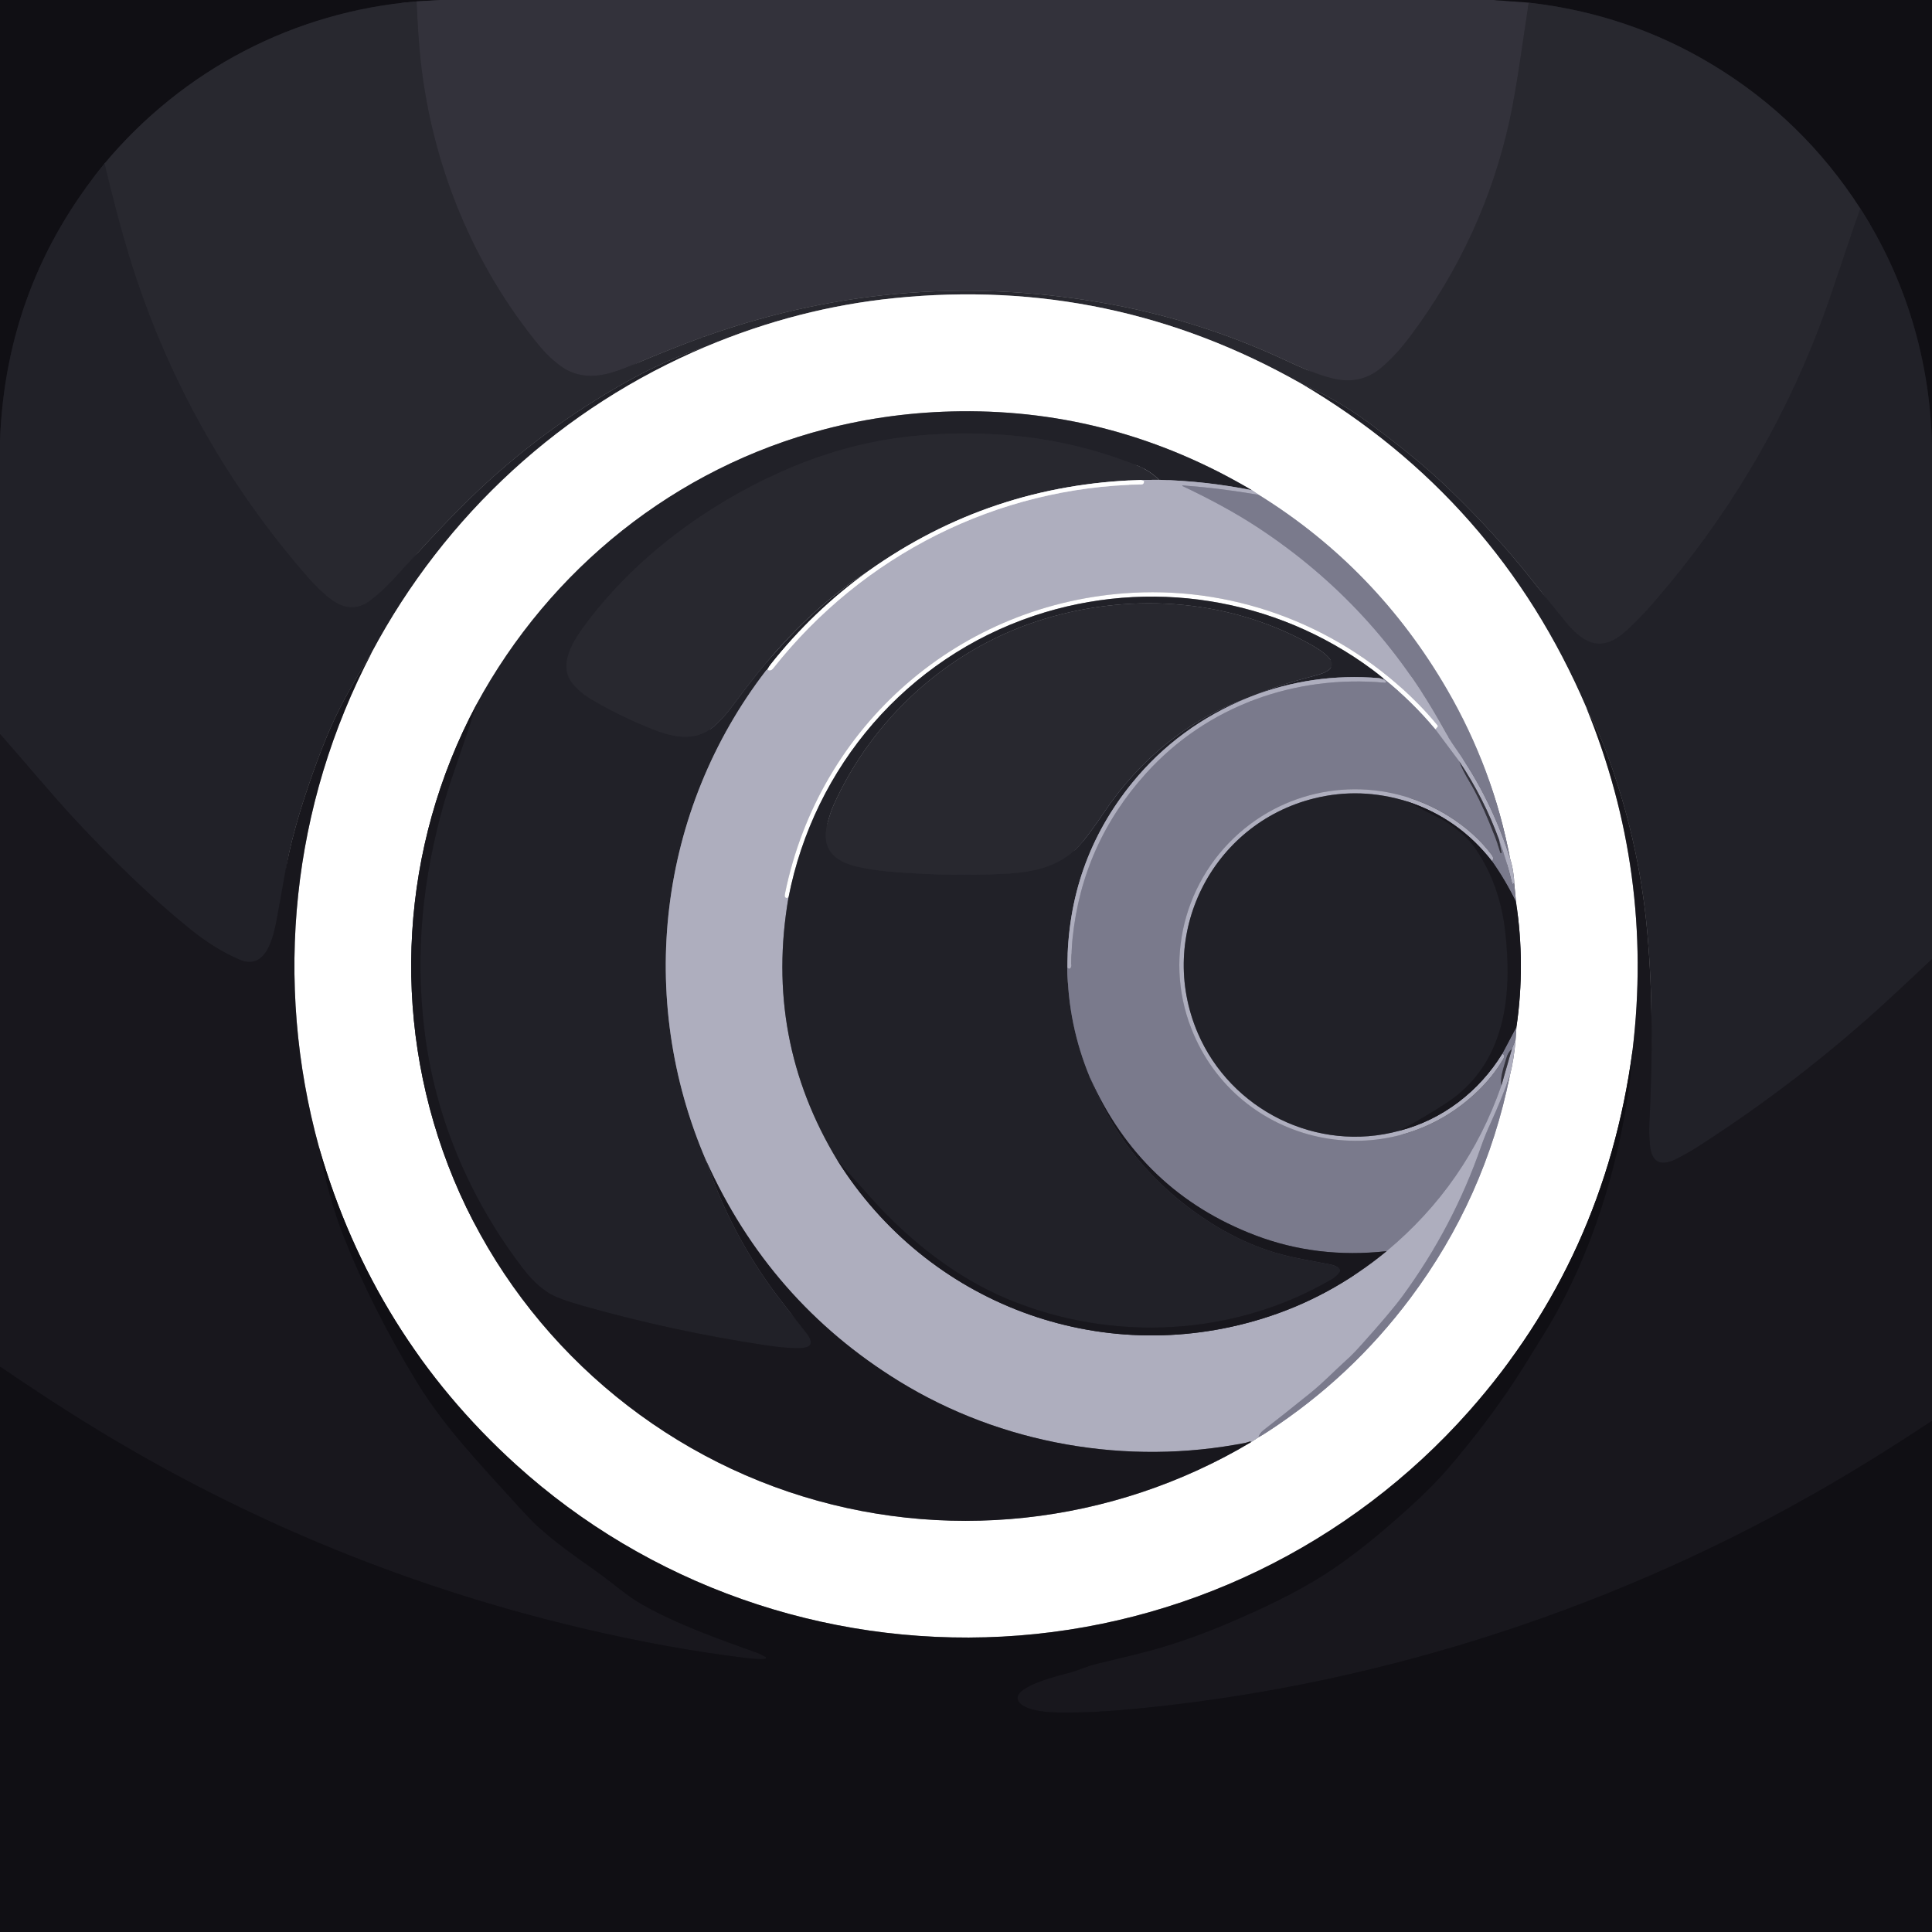
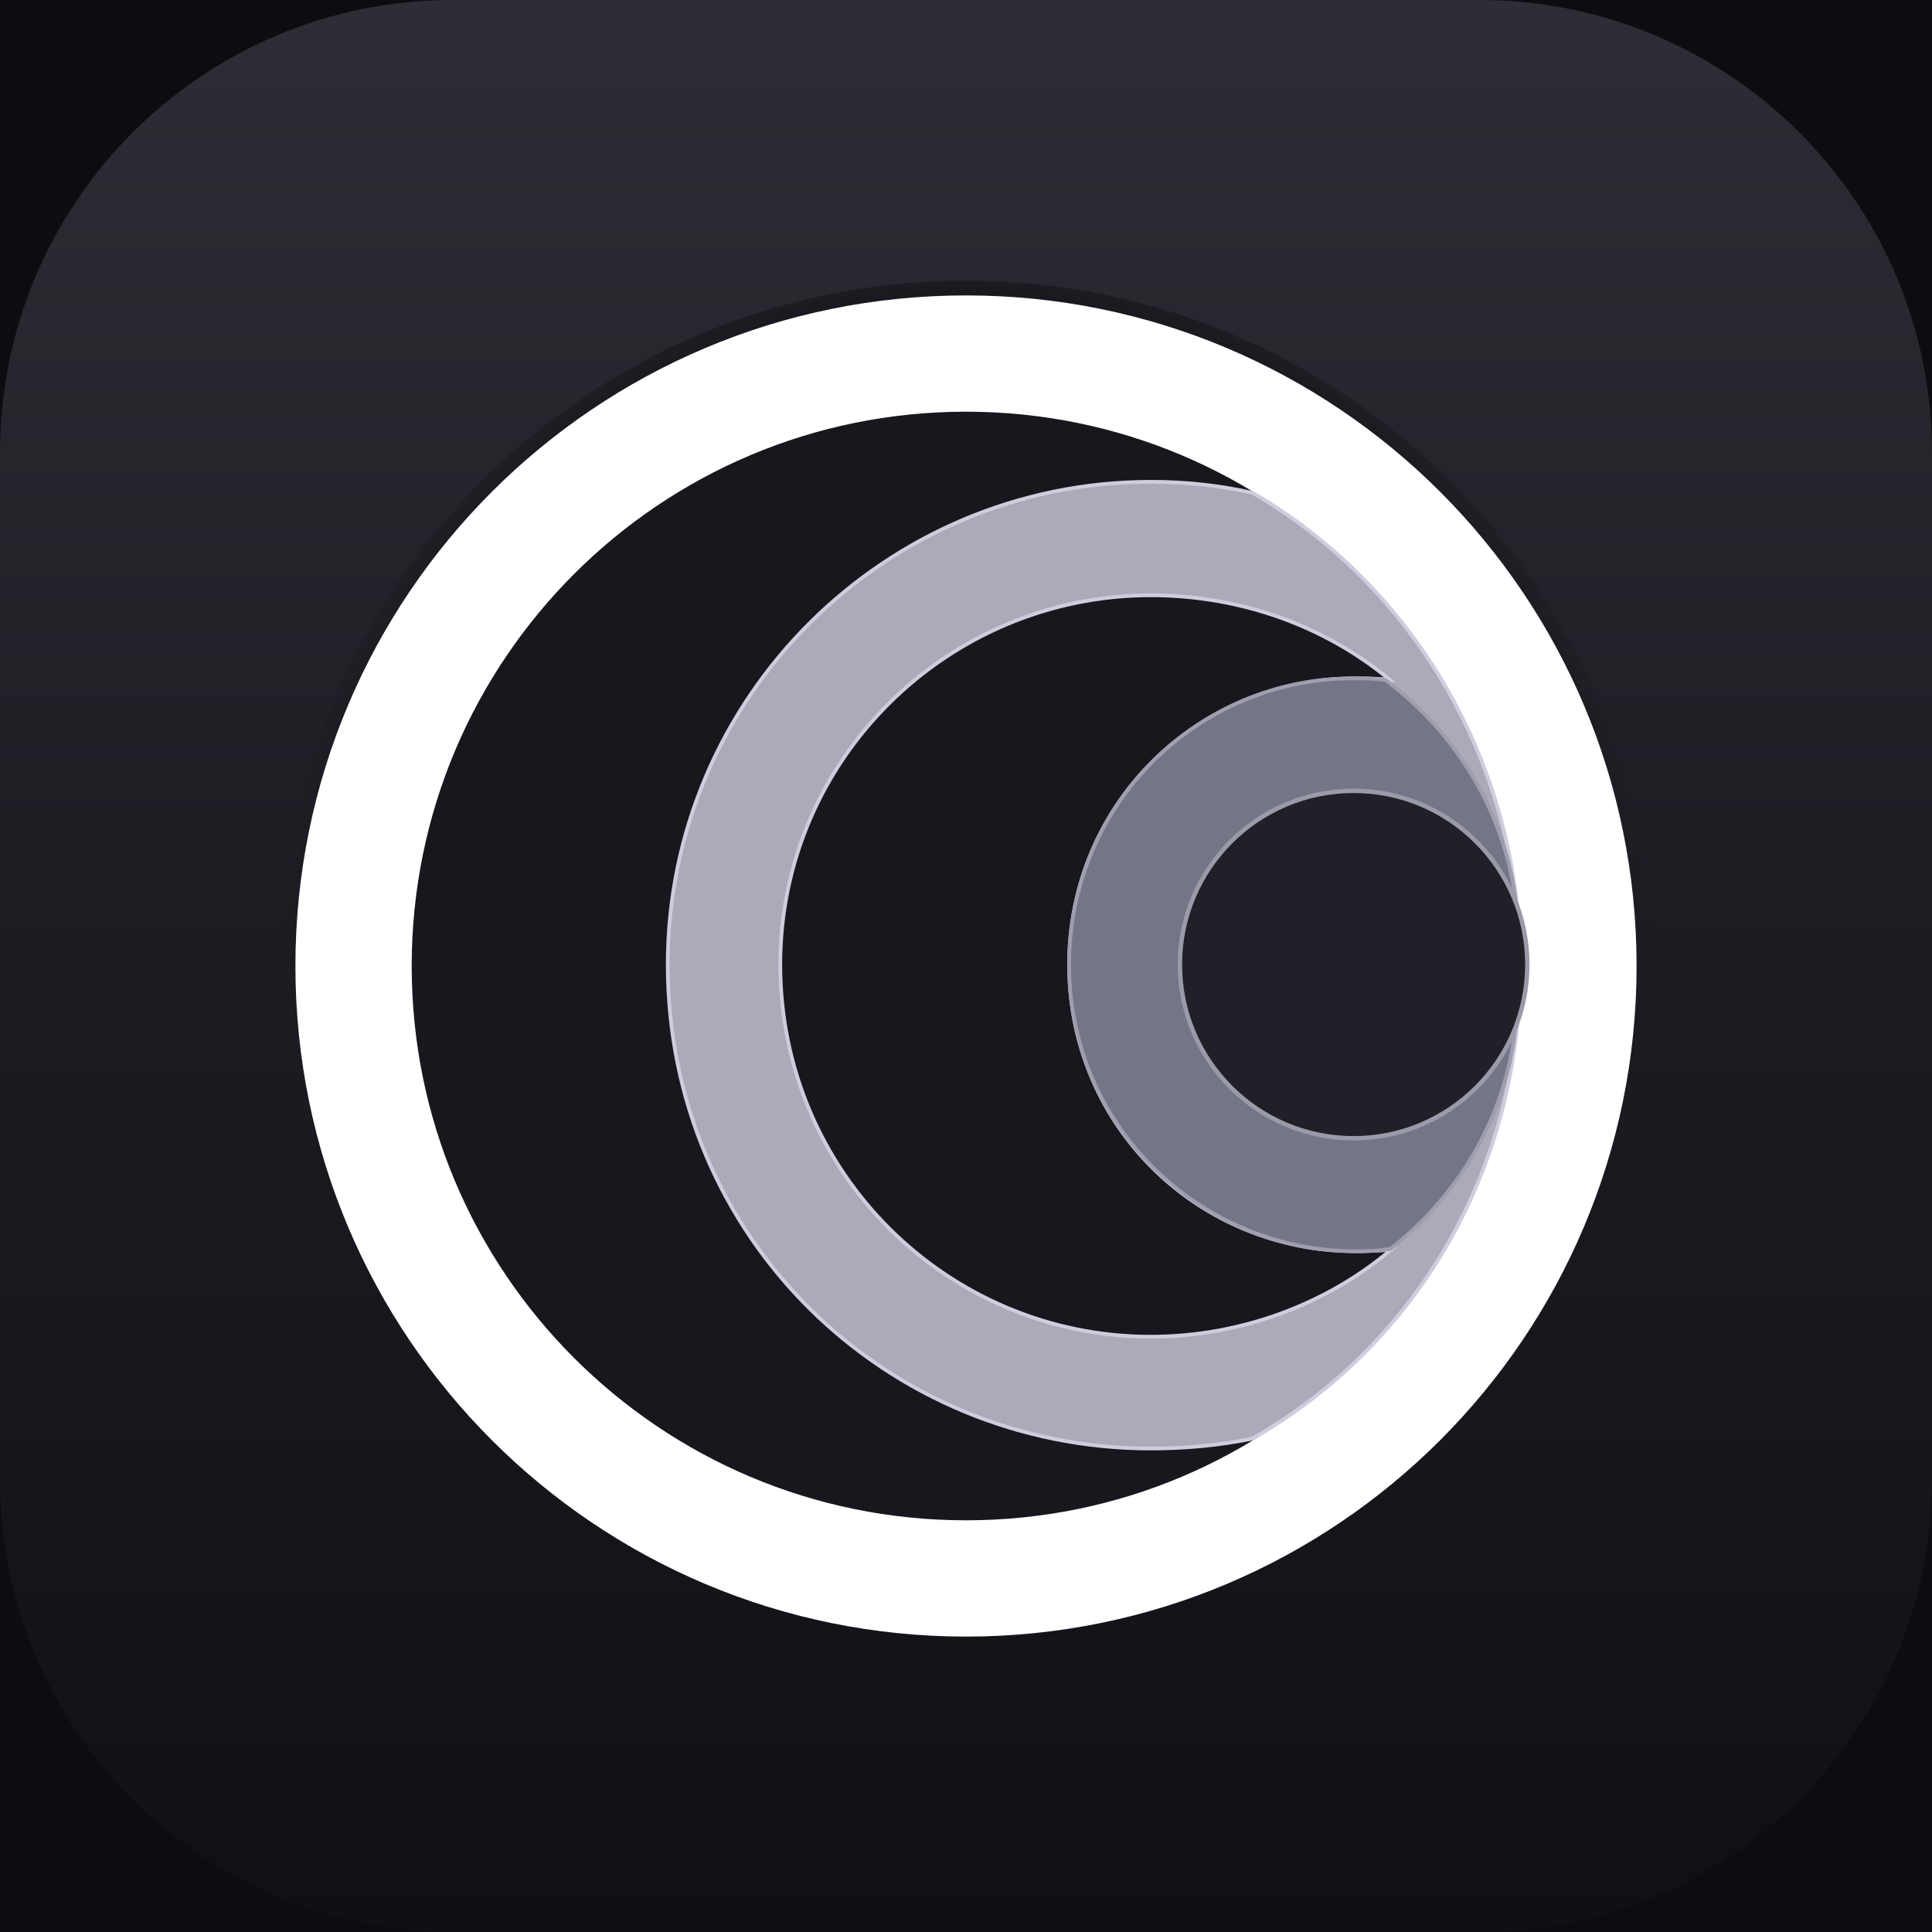
- <svg xmlns="http://www.w3.org/2000/svg" version="1.1" viewBox="0.00 0.00 1024.00 1024.00" width="128" height="128">
-   <g stroke-width="2.00" fill="none" stroke-linecap="butt">
-     <path stroke="#222128" vector-effect="non-scaling-stroke" d="   M 233.21 0.00   L 220.80 0.75" />
-     <path stroke="#1c1c22" vector-effect="non-scaling-stroke" d="   M 220.80 0.75   C 156.02 6.10 97.04 36.92 55.40 86.69" />
-     <path stroke="#19181e" vector-effect="non-scaling-stroke" d="   M 55.40 86.69   Q 3.16 150.45 0.00 233.33" />
-     <path stroke="#222128" vector-effect="non-scaling-stroke" d="   M 791.49 0.00   L 810.26 1.39" />
-     <path stroke="#2e2d35" vector-effect="non-scaling-stroke" d="   M 810.26 1.39   C 807.02 22.18 803.99 46.09 800.12 63.75   Q 786.53 125.73 747.92 177.63   Q 739.79 188.57 731.73 195.21   Q 720.84 204.20 706.08 200.54   C 696.75 198.23 688.07 194.05 679.10 189.93   C 648.71 175.95 616.88 166.09 583.69 160.37   Q 473.56 141.40 368.88 180.00   Q 354.13 185.44 335.42 193.40   C 322.27 198.99 308.99 202.99 296.46 193.51   Q 290.67 189.13 286.05 183.52   C 250.78 140.67 229.20 87.91 223.04 32.93   Q 221.60 20.01 220.80 0.75" />
-     <path stroke="#19181e" vector-effect="non-scaling-stroke" d="   M 1024.00 235.89   C 1022.98 191.33 1010.20 148.01 986.00 110.54" />
-     <path stroke="#1c1c22" vector-effect="non-scaling-stroke" d="   M 986.00 110.54   Q 955.54 63.33 907.99 34.51   Q 863.30 7.41 810.26 1.39" />
-     <path stroke="#25252c" vector-effect="non-scaling-stroke" d="   M 986.00 110.54   C 978.42 131.77 970.60 156.94 963.92 174.34   Q 933.56 253.33 877.15 318.59   Q 869.64 327.28 862.21 334.11   C 849.63 345.68 840.17 342.11 830.11 329.99   Q 824.74 323.51 811.47 306.78   Q 792.10 282.37 767.90 259.10   Q 750.92 242.77 725.73 224.27   Q 708.20 211.39 689.50 203.24" />
-     <path stroke="#949497" vector-effect="non-scaling-stroke" d="   M 689.50 203.24   Q 588.97 146.30 474.00 158.02   Q 423.03 163.21 374.29 183.66" />
-     <path stroke="#25252c" vector-effect="non-scaling-stroke" d="   M 374.29 183.66   Q 353.31 190.56 333.18 201.75   Q 286.60 227.65 248.89 264.38   C 234.66 278.24 220.48 293.98 208.36 307.22   Q 203.03 313.04 196.62 318.01   C 188.80 324.09 181.38 322.66 173.73 316.35   Q 168.33 311.89 163.08 305.87   Q 97.70 230.92 68.46 135.76   Q 62.45 116.19 55.40 86.69" />
-     <path stroke="#909094" vector-effect="non-scaling-stroke" d="   M 374.29 183.66   C 298.14 215.66 235.88 272.95 197.06 345.81" />
-     <path stroke="#1d1c23" vector-effect="non-scaling-stroke" d="   M 197.06 345.81   Q 188.89 359.08 183.29 369.30   C 175.17 384.13 169.32 399.37 163.48 416.45   C 158.20 431.87 153.65 447.80 150.92 463.63   Q 149.01 474.68 146.95 485.80   C 145.22 495.09 141.68 514.95 126.92 508.62   Q 114.00 503.09 101.03 492.63   C 79.37 475.15 59.35 455.35 40.03 434.67   C 28.30 422.11 13.41 404.18 0.00 389.00" />
-     <path stroke="#1d1c23" vector-effect="non-scaling-stroke" d="   M 1024.00 508.33   Q 1002.82 528.25 994.22 535.97   Q 950.18 575.51 900.03 607.70   Q 895.40 610.67 889.15 613.94   C 881.03 618.19 875.43 617.02 874.51 606.90   Q 873.95 600.76 874.22 594.97   C 875.86 560.78 876.10 527.94 873.08 493.96   Q 868.64 444.06 850.74 396.86   Q 847.53 388.37 840.76 375.01" />
-     <path stroke="#909094" vector-effect="non-scaling-stroke" d="   M 840.76 375.01   Q 793.30 264.31 689.50 203.24" />
-     <path stroke="#8c8b8e" vector-effect="non-scaling-stroke" d="   M 840.76 375.01   Q 876.63 462.57 865.27 556.80" />
-     <path stroke="#88878a" vector-effect="non-scaling-stroke" d="   M 865.27 556.80   Q 850.55 666.76 778.65 747.90   C 715.54 819.12 626.51 862.41 531.16 867.44   C 436.64 872.43 343.58 839.83 273.49 776.28   Q 197.67 707.54 169.13 608.24" />
-     <path stroke="#8c8b8e" vector-effect="non-scaling-stroke" d="   M 169.13 608.24   C 144.79 520.00 154.58 426.82 197.06 345.81" />
-     <path stroke="#8c8b8e" vector-effect="non-scaling-stroke" d="   M 252.50 373.46   C 212.24 449.10 207.05 538.02 237.48 617.52   C 268.67 699.01 335.42 762.80 417.82 790.65   C 499.42 818.23 589.14 808.47 663.09 764.37" />
-     <path stroke="#d7d7df" vector-effect="non-scaling-stroke" d="   M 663.09 764.37   L 666.98 761.79" />
-     <path stroke="#bdbdc6" vector-effect="non-scaling-stroke" d="   M 666.98 761.79   Q 669.57 760.36 672.01 758.76   Q 716.11 730.04 747.62 687.89   Q 787.14 635.03 800.25 570.10" />
-     <path stroke="#d7d7df" vector-effect="non-scaling-stroke" d="   M 800.25 570.10   Q 802.57 560.95 803.29 550.88" />
-     <path stroke="#bdbdc6" vector-effect="non-scaling-stroke" d="   M 803.29 550.88   L 803.76 544.25" />
-     <path stroke="#8c8b8e" vector-effect="non-scaling-stroke" d="   M 803.76 544.25   Q 808.54 511.25 803.53 478.09" />
-     <path stroke="#bdbdc6" vector-effect="non-scaling-stroke" d="   M 803.53 478.09   L 802.68 469.24" />
-     <path stroke="#d7d7df" vector-effect="non-scaling-stroke" d="   M 802.68 469.24   Q 802.43 461.65 800.34 454.88" />
-     <path stroke="#bdbdc6" vector-effect="non-scaling-stroke" d="   M 800.34 454.88   Q 791.25 407.26 766.99 365.48   Q 729.53 300.96 667.19 262.28" />
-     <path stroke="#d7d7df" vector-effect="non-scaling-stroke" d="   M 667.19 262.28   L 663.54 259.82" />
-     <path stroke="#909094" vector-effect="non-scaling-stroke" d="   M 663.54 259.82   Q 591.16 217.09 509.13 217.99   Q 472.19 218.39 437.43 227.43   C 357.96 248.10 291.60 301.40 252.50 373.46" />
-     <path stroke="#686873" vector-effect="non-scaling-stroke" d="   M 663.54 259.82   Q 639.01 254.94 614.36 254.32" />
-     <path stroke="#25252c" vector-effect="non-scaling-stroke" d="   M 614.36 254.32   Q 609.34 249.38 602.78 246.76   Q 568.60 233.11 531.96 230.47   C 508.79 228.80 483.68 229.90 461.18 234.63   Q 437.21 239.66 413.65 250.21   C 374.03 267.97 337.20 295.30 311.01 330.00   C 304.30 338.89 294.70 352.77 304.27 363.23   Q 308.06 367.38 312.16 369.87   Q 327.72 379.33 346.11 386.58   C 358.27 391.38 370.11 393.40 380.23 383.35   Q 384.39 379.22 386.76 376.06   Q 397.38 361.93 401.72 356.60   C 418.45 336.02 437.71 316.91 460.26 302.67" />
-     <path stroke="#909094" vector-effect="non-scaling-stroke" d="   M 460.26 302.67   Q 430.89 323.83 408.45 352.21   Q 407.74 353.12 406.66 354.94" />
-     <path stroke="#686873" vector-effect="non-scaling-stroke" d="   M 406.66 354.94   Q 406.32 354.98 406.07 355.31   C 348.88 429.61 337.03 528.84 374.26 615.13" />
-     <path stroke="#1d1c23" vector-effect="non-scaling-stroke" d="   M 374.26 615.13   Q 387.25 654.00 412.01 686.84   Q 419.11 696.25 426.60 705.46   C 432.87 713.18 429.13 714.82 420.91 714.52   Q 414.18 714.28 406.27 713.09   Q 356.63 705.67 308.09 691.88   Q 295.84 688.40 291.01 685.43   Q 283.97 681.10 277.60 672.85   C 249.16 635.97 230.45 592.22 224.91 545.74   C 219.98 504.43 224.00 465.17 235.49 425.03   C 239.39 411.44 247.19 390.78 252.50 373.46" />
-     <path stroke="#6b6b77" vector-effect="non-scaling-stroke" d="   M 614.36 254.32   L 604.55 254.39" />
-     <path stroke="#949497" vector-effect="non-scaling-stroke" d="   M 604.55 254.39   Q 524.80 256.78 460.26 302.67" />
-     <path stroke="#9494a5" vector-effect="non-scaling-stroke" d="   M 667.19 262.28   Q 646.74 258.77 626.86 257.27   A 0.18 0.18 0.0 0 0 626.77 257.62   C 640.57 264.18 654.25 271.39 667.02 279.81   Q 729.22 320.80 765.06 386.26   Q 767.95 391.55 771.65 396.80   Q 790.36 423.36 800.34 454.88" />
-     <path stroke="#9494a5" vector-effect="non-scaling-stroke" d="   M 802.68 469.24   Q 802.66 468.56 802.40 468.26   A 0.29 0.29 0.0 0 0 802.04 468.19   Q 802.02 468.20 802.00 468.38   A 0.25 0.25 0.0 0 1 801.51 468.40   Q 798.71 456.56 794.59 445.26" />
-     <path stroke="#71707d" vector-effect="non-scaling-stroke" d="   M 794.59 445.26   Q 786.55 423.20 773.50 403.66" />
-     <path stroke="#9494a5" vector-effect="non-scaling-stroke" d="   M 773.50 403.66   L 760.75 386.54" />
-     <path stroke="#d7d7df" vector-effect="non-scaling-stroke" d="   M 760.75 386.54   L 761.86 385.28   A 0.63 0.62 45.8 0 0 761.87 384.47   Q 757.06 378.58 751.55 372.99   C 711.81 332.71 656.84 311.15 600.36 314.18   C 508.96 319.09 434.19 384.43 416.08 473.56   Q 415.44 476.74 417.92 475.69" />
-     <path stroke="#686873" vector-effect="non-scaling-stroke" d="   M 417.92 475.69   Q 404.93 550.79 443.85 615.02" />
-     <path stroke="#63636e" vector-effect="non-scaling-stroke" d="   M 443.85 615.02   C 491.55 691.03 582.84 725.48 668.94 698.93   Q 704.94 687.83 734.92 663.15" />
-     <path stroke="#9494a5" vector-effect="non-scaling-stroke" d="   M 734.92 663.15   Q 777.64 627.51 795.79 575.27" />
-     <path stroke="#71707d" vector-effect="non-scaling-stroke" d="   M 795.79 575.27   L 801.32 556.02" />
-     <path stroke="#9494a5" vector-effect="non-scaling-stroke" d="   M 801.32 556.02   L 803.29 550.88" />
-     <path stroke="#9494a5" vector-effect="non-scaling-stroke" d="   M 800.25 570.10   Q 795.81 582.71 790.38 594.53   Q 787.13 601.60 785.08 607.50   Q 770.27 650.21 743.40 686.91   Q 737.25 695.31 721.57 712.76   Q 716.99 717.86 714.10 720.43   C 707.21 726.59 701.84 732.42 694.40 738.43   Q 679.76 750.24 669.84 757.89   Q 667.88 759.40 666.98 761.79" />
-     <path stroke="#63636e" vector-effect="non-scaling-stroke" d="   M 663.09 764.37   Q 663.04 763.77 661.76 764.25   Q 660.88 764.58 660.29 764.70   C 597.42 777.11 530.74 765.47 476.47 732.05   Q 407.74 689.72 374.26 615.13" />
-     <path stroke="#d7d7df" vector-effect="non-scaling-stroke" d="   M 406.66 354.94   Q 408.50 355.88 409.78 354.25   C 457.26 294.09 528.59 258.18 604.99 256.76   Q 606.15 256.74 606.34 255.42   A 0.59 0.58 12.0 0 0 605.92 254.78   L 604.55 254.39" />
-     <path stroke="#4e4e5a" vector-effect="non-scaling-stroke" d="   M 733.33 359.66   L 732.94 360.13" />
-     <path stroke="#686873" vector-effect="non-scaling-stroke" d="   M 732.94 360.13   Q 731.70 359.49 731.02 359.43   Q 695.55 356.47 662.54 369.38" />
-     <path stroke="#25252c" vector-effect="non-scaling-stroke" d="   M 662.54 369.38   C 674.98 364.17 684.15 361.49 698.22 357.74   C 715.11 353.24 699.81 344.44 693.72 341.06   C 649.49 316.57 596.18 313.90 549.16 329.43   C 501.70 345.12 462.26 381.19 441.81 426.74   Q 440.01 430.74 438.42 437.08   C 435.13 450.25 442.54 456.71 454.52 459.40   Q 463.58 461.44 474.88 462.28   Q 504.51 464.50 532.48 463.14   C 548.79 462.34 563.65 458.95 574.20 445.71   Q 579.21 439.44 585.22 430.50   C 603.92 402.71 629.85 381.15 661.54 369.78" />
-     <path stroke="#686873" vector-effect="non-scaling-stroke" d="   M 661.54 369.78   Q 624.65 384.78 600.13 414.88   Q 565.77 457.07 565.73 512.70" />
-     <path stroke="#4e4e5a" vector-effect="non-scaling-stroke" d="   M 565.73 512.70   Q 566.01 543.08 577.74 571.22" />
-     <path stroke="#1d1c23" vector-effect="non-scaling-stroke" d="   M 577.74 571.22   Q 596.53 618.55 639.72 646.86   Q 657.16 658.29 675.56 663.86   C 684.70 666.62 693.77 667.99 704.83 670.16   Q 707.72 670.72 709.57 672.07   A 1.69 1.68 -54.3 0 1 709.95 674.42   Q 708.44 676.55 705.42 678.30   C 653.71 708.38 589.58 711.49 534.60 688.77   C 506.80 677.28 481.65 657.40 461.76 635.04   Q 452.92 625.10 443.85 615.02" />
-     <path stroke="#575664" vector-effect="non-scaling-stroke" d="   M 773.50 403.66   Q 775.22 408.32 778.89 414.38   Q 783.96 422.76 789.50 436.26   Q 793.29 445.51 795.21 451.95   A 0.36 0.36 0.0 0 0 795.67 452.18   L 795.68 452.18   A 0.29 0.25 76.3 0 0 795.84 451.87   L 794.59 445.26" />
-     <path stroke="#494955" vector-effect="non-scaling-stroke" d="   M 803.53 478.09   Q 797.89 466.49 790.82 456.51" />
-     <path stroke="#9494a5" vector-effect="non-scaling-stroke" d="   M 790.82 456.51   Q 792.02 454.93 790.71 453.19   Q 781.69 441.17 767.73 432.50   C 735.02 412.18 693.44 413.82 662.72 436.75   C 629.27 461.72 616.06 506.13 631.46 545.26   C 655.99 607.58 735.65 624.80 783.66 577.92   Q 791.54 570.23 796.75 561.33   Q 798.02 559.14 796.23 558.48" />
-     <path stroke="#494955" vector-effect="non-scaling-stroke" d="   M 796.23 558.48   L 803.76 544.25" />
-     <path stroke="#575664" vector-effect="non-scaling-stroke" d="   M 801.32 556.02   Q 799.26 557.69 798.29 561.13   C 796.90 566.04 795.04 570.87 795.79 575.27" />
-     <path stroke="#494955" vector-effect="non-scaling-stroke" d="   M 734.92 663.15   Q 698.04 667.21 665.30 654.73   Q 604.67 631.64 577.74 571.22" />
-     <path stroke="#bdbdc6" vector-effect="non-scaling-stroke" d="   M 760.75 386.54   Q 748.39 371.73 733.33 359.66" />
-     <path stroke="#909094" vector-effect="non-scaling-stroke" d="   M 733.33 359.66   Q 730.41 357.19 727.35 354.91   C 675.74 316.62 608.99 306.03 548.12 326.36   C 480.57 348.93 431.48 406.29 417.92 475.69" />
-     <path stroke="#9494a5" vector-effect="non-scaling-stroke" d="   M 732.94 360.13   Q 734.02 360.47 734.52 361.10   A 0.47 0.47 0.0 0 1 734.11 361.87   C 686.46 357.51 639.79 374.14 607.54 409.77   Q 573.58 447.28 568.46 497.54   Q 567.88 503.26 567.85 511.51   Q 567.85 513.18 566.77 513.42   Q 566.28 513.54 565.73 512.70" />
-     <path stroke="#6b6b77" vector-effect="non-scaling-stroke" d="   M 662.54 369.38   L 661.54 369.78" />
-     <path stroke="#63636e" vector-effect="non-scaling-stroke" d="   M 790.82 456.51   Q 773.18 433.83 746.04 424.85" />
-     <path stroke="#686873" vector-effect="non-scaling-stroke" d="   M 746.04 424.85   Q 721.08 417.06 696.48 423.18   C 642.19 436.69 612.67 495.62 634.81 547.44   C 652.29 588.33 698.03 611.27 741.70 599.33" />
-     <path stroke="#63636e" vector-effect="non-scaling-stroke" d="   M 741.70 599.33   C 764.52 593.47 783.94 578.49 796.23 558.48" />
-     <path stroke="#1d1c23" vector-effect="non-scaling-stroke" d="   M 746.04 424.85   Q 755.38 429.91 764.86 434.62   Q 767.86 436.11 774.46 441.53   Q 778.93 445.20 782.31 450.19   Q 794.87 468.77 797.73 493.09   C 801.78 527.49 798.12 564.16 766.34 584.82   Q 754.46 592.54 741.70 599.33" />
-     <path stroke="#141319" vector-effect="non-scaling-stroke" d="   M 169.13 608.24   Q 173.83 634.30 182.49 656.21   Q 197.02 692.95 220.37 731.55   C 234.77 755.35 251.94 773.30 275.34 799.06   Q 281.21 805.51 284.37 808.42   C 294.25 817.52 303.79 824.10 316.82 833.38   C 324.42 838.80 332.44 845.90 339.89 850.15   C 358.95 861.02 380.40 868.50 401.78 876.23   Q 403.45 876.84 405.77 878.27   A 0.53 0.53 0.0 0 1 405.54 879.25   Q 402.07 879.60 395.38 878.78   Q 353.83 873.71 308.35 862.97   Q 163.50 828.77 37.64 749.13   Q 21.37 738.84 0.00 724.32" />
-     <path stroke="#141319" vector-effect="non-scaling-stroke" d="   M 1024.00 753.04   Q 990.69 775.18 959.52 792.81   C 848.86 855.41 723.61 894.84 596.62 906.18   Q 581.22 907.55 567.55 907.69   C 560.60 907.77 544.73 907.97 540.19 902.23   C 533.92 894.33 563.02 887.59 566.85 886.59   C 570.76 885.57 576.20 883.09 580.95 881.93   C 595.46 878.39 605.98 876.10 617.09 872.73   Q 633.42 867.78 650.09 860.71   C 668.74 852.80 686.66 844.40 702.64 834.14   C 718.06 824.24 733.39 811.34 747.81 798.23   Q 759.60 787.52 767.48 778.33   C 781.43 762.06 795.65 743.60 807.96 723.77   Q 819.55 705.11 821.43 701.91   C 843.67 664.01 857.28 619.68 863.44 576.49   Q 864.09 571.91 865.27 556.80" />
-   </g>
-   <path fill="#100f14" d="   M 233.21 0.00   L 220.80 0.75   C 156.02 6.10 97.04 36.92 55.40 86.69   Q 3.16 150.45 0.00 233.33   L 0.00 0.00   L 233.21 0.00   Z" />
-   <path fill="#33323b" d="   M 791.49 0.00   L 810.26 1.39   C 807.02 22.18 803.99 46.09 800.12 63.75   Q 786.53 125.73 747.92 177.63   Q 739.79 188.57 731.73 195.21   Q 720.84 204.20 706.08 200.54   C 696.75 198.23 688.07 194.05 679.10 189.93   C 648.71 175.95 616.88 166.09 583.69 160.37   Q 473.56 141.40 368.88 180.00   Q 354.13 185.44 335.42 193.40   C 322.27 198.99 308.99 202.99 296.46 193.51   Q 290.67 189.13 286.05 183.52   C 250.78 140.67 229.20 87.91 223.04 32.93   Q 221.60 20.01 220.80 0.75   L 233.21 0.00   L 791.49 0.00   Z" />
-   <path fill="#100f14" d="   M 1024.00 0.00   L 1024.00 235.89   C 1022.98 191.33 1010.20 148.01 986.00 110.54   Q 955.54 63.33 907.99 34.51   Q 863.30 7.41 810.26 1.39   L 791.49 0.00   L 1024.00 0.00   Z" />
-   <path fill="#28282f" d="   M 220.80 0.75   Q 221.60 20.01 223.04 32.93   C 229.20 87.91 250.78 140.67 286.05 183.52   Q 290.67 189.13 296.46 193.51   C 308.99 202.99 322.27 198.99 335.42 193.40   Q 354.13 185.44 368.88 180.00   Q 473.56 141.40 583.69 160.37   C 616.88 166.09 648.71 175.95 679.10 189.93   C 688.07 194.05 696.75 198.23 706.08 200.54   Q 720.84 204.20 731.73 195.21   Q 739.79 188.57 747.92 177.63   Q 786.53 125.73 800.12 63.75   C 803.99 46.09 807.02 22.18 810.26 1.39   Q 863.30 7.41 907.99 34.51   Q 955.54 63.33 986.00 110.54   C 978.42 131.77 970.60 156.94 963.92 174.34   Q 933.56 253.33 877.15 318.59   Q 869.64 327.28 862.21 334.11   C 849.63 345.68 840.17 342.11 830.11 329.99   Q 824.74 323.51 811.47 306.78   Q 792.10 282.37 767.90 259.10   Q 750.92 242.77 725.73 224.27   Q 708.20 211.39 689.50 203.24   Q 588.97 146.30 474.00 158.02   Q 423.03 163.21 374.29 183.66   Q 353.31 190.56 333.18 201.75   Q 286.60 227.65 248.89 264.38   C 234.66 278.24 220.48 293.98 208.36 307.22   Q 203.03 313.04 196.62 318.01   C 188.80 324.09 181.38 322.66 173.73 316.35   Q 168.33 311.89 163.08 305.87   Q 97.70 230.92 68.46 135.76   Q 62.45 116.19 55.40 86.69   C 97.04 36.92 156.02 6.10 220.80 0.75   Z" />
-   <path fill="#212128" d="   M 55.40 86.69   Q 62.45 116.19 68.46 135.76   Q 97.70 230.92 163.08 305.87   Q 168.33 311.89 173.73 316.35   C 181.38 322.66 188.80 324.09 196.62 318.01   Q 203.03 313.04 208.36 307.22   C 220.48 293.98 234.66 278.24 248.89 264.38   Q 286.60 227.65 333.18 201.75   Q 353.31 190.56 374.29 183.66   C 298.14 215.66 235.88 272.95 197.06 345.81   Q 188.89 359.08 183.29 369.30   C 175.17 384.13 169.32 399.37 163.48 416.45   C 158.20 431.87 153.65 447.80 150.92 463.63   Q 149.01 474.68 146.95 485.80   C 145.22 495.09 141.68 514.95 126.92 508.62   Q 114.00 503.09 101.03 492.63   C 79.37 475.15 59.35 455.35 40.03 434.67   C 28.30 422.11 13.41 404.18 0.00 389.00   L 0.00 233.33   Q 3.16 150.45 55.40 86.69   Z" />
-   <path fill="#212128" d="   M 986.00 110.54   C 1010.20 148.01 1022.98 191.33 1024.00 235.89   L 1024.00 508.33   Q 1002.82 528.25 994.22 535.97   Q 950.18 575.51 900.03 607.70   Q 895.40 610.67 889.15 613.94   C 881.03 618.19 875.43 617.02 874.51 606.90   Q 873.95 600.76 874.22 594.97   C 875.86 560.78 876.10 527.94 873.08 493.96   Q 868.64 444.06 850.74 396.86   Q 847.53 388.37 840.76 375.01   Q 793.30 264.31 689.50 203.24   Q 708.20 211.39 725.73 224.27   Q 750.92 242.77 767.90 259.10   Q 792.10 282.37 811.47 306.78   Q 824.74 323.51 830.11 329.99   C 840.17 342.11 849.63 345.68 862.21 334.11   Q 869.64 327.28 877.15 318.59   Q 933.56 253.33 963.92 174.34   C 970.60 156.94 978.42 131.77 986.00 110.54   Z" />
-   <path fill="#ffffff" d="   M 689.50 203.24   Q 793.30 264.31 840.76 375.01   Q 876.63 462.57 865.27 556.80   Q 850.55 666.76 778.65 747.90   C 715.54 819.12 626.51 862.41 531.16 867.44   C 436.64 872.43 343.58 839.83 273.49 776.28   Q 197.67 707.54 169.13 608.24   C 144.79 520.00 154.58 426.82 197.06 345.81   C 235.88 272.95 298.14 215.66 374.29 183.66   Q 423.03 163.21 474.00 158.02   Q 588.97 146.30 689.50 203.24   Z   M 252.50 373.46   C 212.24 449.10 207.05 538.02 237.48 617.52   C 268.67 699.01 335.42 762.80 417.82 790.65   C 499.42 818.23 589.14 808.47 663.09 764.37   L 666.98 761.79   Q 669.57 760.36 672.01 758.76   Q 716.11 730.04 747.62 687.89   Q 787.14 635.03 800.25 570.10   Q 802.57 560.95 803.29 550.88   L 803.76 544.25   Q 808.54 511.25 803.53 478.09   L 802.68 469.24   Q 802.43 461.65 800.34 454.88   Q 791.25 407.26 766.99 365.48   Q 729.53 300.96 667.19 262.28   L 663.54 259.82   Q 591.16 217.09 509.13 217.99   Q 472.19 218.39 437.43 227.43   C 357.96 248.10 291.60 301.40 252.50 373.46   Z" />
-   <path fill="#212128" d="   M 663.54 259.82   Q 639.01 254.94 614.36 254.32   Q 609.34 249.38 602.78 246.76   Q 568.60 233.11 531.96 230.47   C 508.79 228.80 483.68 229.90 461.18 234.63   Q 437.21 239.66 413.65 250.21   C 374.03 267.97 337.20 295.30 311.01 330.00   C 304.30 338.89 294.70 352.77 304.27 363.23   Q 308.06 367.38 312.16 369.87   Q 327.72 379.33 346.11 386.58   C 358.27 391.38 370.11 393.40 380.23 383.35   Q 384.39 379.22 386.76 376.06   Q 397.38 361.93 401.72 356.60   C 418.45 336.02 437.71 316.91 460.26 302.67   Q 430.89 323.83 408.45 352.21   Q 407.74 353.12 406.66 354.94   Q 406.32 354.98 406.07 355.31   C 348.88 429.61 337.03 528.84 374.26 615.13   Q 387.25 654.00 412.01 686.84   Q 419.11 696.25 426.60 705.46   C 432.87 713.18 429.13 714.82 420.91 714.52   Q 414.18 714.28 406.27 713.09   Q 356.63 705.67 308.09 691.88   Q 295.84 688.40 291.01 685.43   Q 283.97 681.10 277.60 672.85   C 249.16 635.97 230.45 592.22 224.91 545.74   C 219.98 504.43 224.00 465.17 235.49 425.03   C 239.39 411.44 247.19 390.78 252.50 373.46   C 291.60 301.40 357.96 248.10 437.43 227.43   Q 472.19 218.39 509.13 217.99   Q 591.16 217.09 663.54 259.82   Z" />
-   <path fill="#28282f" d="   M 614.36 254.32   L 604.55 254.39   Q 524.80 256.78 460.26 302.67   C 437.71 316.91 418.45 336.02 401.72 356.60   Q 397.38 361.93 386.76 376.06   Q 384.39 379.22 380.23 383.35   C 370.11 393.40 358.27 391.38 346.11 386.58   Q 327.72 379.33 312.16 369.87   Q 308.06 367.38 304.27 363.23   C 294.70 352.77 304.30 338.89 311.01 330.00   C 337.20 295.30 374.03 267.97 413.65 250.21   Q 437.21 239.66 461.18 234.63   C 483.68 229.90 508.79 228.80 531.96 230.47   Q 568.60 233.11 602.78 246.76   Q 609.34 249.38 614.36 254.32   Z" />
-   <path fill="#aeaebe" d="   M 614.36 254.32   Q 639.01 254.94 663.54 259.82   L 667.19 262.28   Q 646.74 258.77 626.86 257.27   A 0.18 0.18 0.0 0 0 626.77 257.62   C 640.57 264.18 654.25 271.39 667.02 279.81   Q 729.22 320.80 765.06 386.26   Q 767.95 391.55 771.65 396.80   Q 790.36 423.36 800.34 454.88   Q 802.43 461.65 802.68 469.24   Q 802.66 468.56 802.40 468.26   A 0.29 0.29 0.0 0 0 802.04 468.19   Q 802.02 468.20 802.00 468.38   A 0.25 0.25 0.0 0 1 801.51 468.40   Q 798.71 456.56 794.59 445.26   Q 786.55 423.20 773.50 403.66   L 760.75 386.54   L 761.86 385.28   A 0.63 0.62 45.8 0 0 761.87 384.47   Q 757.06 378.58 751.55 372.99   C 711.81 332.71 656.84 311.15 600.36 314.18   C 508.96 319.09 434.19 384.43 416.08 473.56   Q 415.44 476.74 417.92 475.69   Q 404.93 550.79 443.85 615.02   C 491.55 691.03 582.84 725.48 668.94 698.93   Q 704.94 687.83 734.92 663.15   Q 777.64 627.51 795.79 575.27   L 801.32 556.02   L 803.29 550.88   Q 802.57 560.95 800.25 570.10   Q 795.81 582.71 790.38 594.53   Q 787.13 601.60 785.08 607.50   Q 770.27 650.21 743.40 686.91   Q 737.25 695.31 721.57 712.76   Q 716.99 717.86 714.10 720.43   C 707.21 726.59 701.84 732.42 694.40 738.43   Q 679.76 750.24 669.84 757.89   Q 667.88 759.40 666.98 761.79   L 663.09 764.37   Q 663.04 763.77 661.76 764.25   Q 660.88 764.58 660.29 764.70   C 597.42 777.11 530.74 765.47 476.47 732.05   Q 407.74 689.72 374.26 615.13   C 337.03 528.84 348.88 429.61 406.07 355.31   Q 406.32 354.98 406.66 354.94   Q 408.50 355.88 409.78 354.25   C 457.26 294.09 528.59 258.18 604.99 256.76   Q 606.15 256.74 606.34 255.42   A 0.59 0.58 12.0 0 0 605.92 254.78   L 604.55 254.39   L 614.36 254.32   Z" />
-   <path fill="#ffffff" d="   M 604.55 254.39   L 605.92 254.78   A 0.59 0.58 12.0 0 1 606.34 255.42   Q 606.15 256.74 604.99 256.76   C 528.59 258.18 457.26 294.09 409.78 354.25   Q 408.50 355.88 406.66 354.94   Q 407.74 353.12 408.45 352.21   Q 430.89 323.83 460.26 302.67   Q 524.80 256.78 604.55 254.39   Z" />
-   <path fill="#7a7a8c" d="   M 667.19 262.28   Q 729.53 300.96 766.99 365.48   Q 791.25 407.26 800.34 454.88   Q 790.36 423.36 771.65 396.80   Q 767.95 391.55 765.06 386.26   Q 729.22 320.80 667.02 279.81   C 654.25 271.39 640.57 264.18 626.77 257.62   A 0.18 0.18 0.0 0 1 626.86 257.27   Q 646.74 258.77 667.19 262.28   Z" />
-   <path fill="#ffffff" d="   M 760.75 386.54   Q 748.39 371.73 733.33 359.66   Q 730.41 357.19 727.35 354.91   C 675.74 316.62 608.99 306.03 548.12 326.36   C 480.57 348.93 431.48 406.29 417.92 475.69   Q 415.44 476.74 416.08 473.56   C 434.19 384.43 508.96 319.09 600.36 314.18   C 656.84 311.15 711.81 332.71 751.55 372.99   Q 757.06 378.58 761.87 384.47   A 0.63 0.62 45.8 0 1 761.86 385.28   L 760.75 386.54   Z" />
-   <path fill="#212128" d="   M 733.33 359.66   L 732.94 360.13   Q 731.70 359.49 731.02 359.43   Q 695.55 356.47 662.54 369.38   C 674.98 364.17 684.15 361.49 698.22 357.74   C 715.11 353.24 699.81 344.44 693.72 341.06   C 649.49 316.57 596.18 313.90 549.16 329.43   C 501.70 345.12 462.26 381.19 441.81 426.74   Q 440.01 430.74 438.42 437.08   C 435.13 450.25 442.54 456.71 454.52 459.40   Q 463.58 461.44 474.88 462.28   Q 504.51 464.50 532.48 463.14   C 548.79 462.34 563.65 458.95 574.20 445.71   Q 579.21 439.44 585.22 430.50   C 603.92 402.71 629.85 381.15 661.54 369.78   Q 624.65 384.78 600.13 414.88   Q 565.77 457.07 565.73 512.70   Q 566.01 543.08 577.74 571.22   Q 596.53 618.55 639.72 646.86   Q 657.16 658.29 675.56 663.86   C 684.70 666.62 693.77 667.99 704.83 670.16   Q 707.72 670.72 709.57 672.07   A 1.69 1.68 -54.3 0 1 709.95 674.42   Q 708.44 676.55 705.42 678.30   C 653.71 708.38 589.58 711.49 534.60 688.77   C 506.80 677.28 481.65 657.40 461.76 635.04   Q 452.92 625.10 443.85 615.02   Q 404.93 550.79 417.92 475.69   C 431.48 406.29 480.57 348.93 548.12 326.36   C 608.99 306.03 675.74 316.62 727.35 354.91   Q 730.41 357.19 733.33 359.66   Z" />
-   <path fill="#28282f" d="   M 662.54 369.38   L 661.54 369.78   C 629.85 381.15 603.92 402.71 585.22 430.50   Q 579.21 439.44 574.20 445.71   C 563.65 458.95 548.79 462.34 532.48 463.14   Q 504.51 464.50 474.88 462.28   Q 463.58 461.44 454.52 459.40   C 442.54 456.71 435.13 450.25 438.42 437.08   Q 440.01 430.74 441.81 426.74   C 462.26 381.19 501.70 345.12 549.16 329.43   C 596.18 313.90 649.49 316.57 693.72 341.06   C 699.81 344.44 715.11 353.24 698.22 357.74   C 684.15 361.49 674.98 364.17 662.54 369.38   Z" />
-   <path fill="#18171d" d="   M 197.06 345.81   C 154.58 426.82 144.79 520.00 169.13 608.24   Q 173.83 634.30 182.49 656.21   Q 197.02 692.95 220.37 731.55   C 234.77 755.35 251.94 773.30 275.34 799.06   Q 281.21 805.51 284.37 808.42   C 294.25 817.52 303.79 824.10 316.82 833.38   C 324.42 838.80 332.44 845.90 339.89 850.15   C 358.95 861.02 380.40 868.50 401.78 876.23   Q 403.45 876.84 405.77 878.27   A 0.53 0.53 0.0 0 1 405.54 879.25   Q 402.07 879.60 395.38 878.78   Q 353.83 873.71 308.35 862.97   Q 163.50 828.77 37.64 749.13   Q 21.37 738.84 0.00 724.32   L 0.00 389.00   C 13.41 404.18 28.30 422.11 40.03 434.67   C 59.35 455.35 79.37 475.15 101.03 492.63   Q 114.00 503.09 126.92 508.62   C 141.68 514.95 145.22 495.09 146.95 485.80   Q 149.01 474.68 150.92 463.63   C 153.65 447.80 158.20 431.87 163.48 416.45   C 169.32 399.37 175.17 384.13 183.29 369.30   Q 188.89 359.08 197.06 345.81   Z" />
-   <path fill="#aeaebe" d="   M 732.94 360.13   Q 734.02 360.47 734.52 361.10   A 0.47 0.47 0.0 0 1 734.11 361.87   C 686.46 357.51 639.79 374.14 607.54 409.77   Q 573.58 447.28 568.46 497.54   Q 567.88 503.26 567.85 511.51   Q 567.85 513.18 566.77 513.42   Q 566.28 513.54 565.73 512.70   Q 565.77 457.07 600.13 414.88   Q 624.65 384.78 661.54 369.78   L 662.54 369.38   Q 695.55 356.47 731.02 359.43   Q 731.70 359.49 732.94 360.13   Z" />
-   <path fill="#7a7a8c" d="   M 760.75 386.54   L 773.50 403.66   Q 775.22 408.32 778.89 414.38   Q 783.96 422.76 789.50 436.26   Q 793.29 445.51 795.21 451.95   A 0.36 0.36 0.0 0 0 795.67 452.18   L 795.68 452.18   A 0.29 0.25 76.3 0 0 795.84 451.87   L 794.59 445.26   Q 798.71 456.56 801.51 468.40   A 0.25 0.25 0.0 0 0 802.00 468.38   Q 802.02 468.20 802.04 468.19   A 0.29 0.29 0.0 0 1 802.40 468.26   Q 802.66 468.56 802.68 469.24   L 803.53 478.09   Q 797.89 466.49 790.82 456.51   Q 792.02 454.93 790.71 453.19   Q 781.69 441.17 767.73 432.50   C 735.02 412.18 693.44 413.82 662.72 436.75   C 629.27 461.72 616.06 506.13 631.46 545.26   C 655.99 607.58 735.65 624.80 783.66 577.92   Q 791.54 570.23 796.75 561.33   Q 798.02 559.14 796.23 558.48   L 803.76 544.25   L 803.29 550.88   L 801.32 556.02   Q 799.26 557.69 798.29 561.13   C 796.90 566.04 795.04 570.87 795.79 575.27   Q 777.64 627.51 734.92 663.15   Q 698.04 667.21 665.30 654.73   Q 604.67 631.64 577.74 571.22   Q 566.01 543.08 565.73 512.70   Q 566.28 513.54 566.77 513.42   Q 567.85 513.18 567.85 511.51   Q 567.88 503.26 568.46 497.54   Q 573.58 447.28 607.54 409.77   C 639.79 374.14 686.46 357.51 734.11 361.87   A 0.47 0.47 0.0 0 0 734.52 361.10   Q 734.02 360.47 732.94 360.13   L 733.33 359.66   Q 748.39 371.73 760.75 386.54   Z" />
-   <path fill="#18171d" d="   M 1024.00 508.33   L 1024.00 753.04   Q 990.69 775.18 959.52 792.81   C 848.86 855.41 723.61 894.84 596.62 906.18   Q 581.22 907.55 567.55 907.69   C 560.60 907.77 544.73 907.97 540.19 902.23   C 533.92 894.33 563.02 887.59 566.85 886.59   C 570.76 885.57 576.20 883.09 580.95 881.93   C 595.46 878.39 605.98 876.10 617.09 872.73   Q 633.42 867.78 650.09 860.71   C 668.74 852.80 686.66 844.40 702.64 834.14   C 718.06 824.24 733.39 811.34 747.81 798.23   Q 759.60 787.52 767.48 778.33   C 781.43 762.06 795.65 743.60 807.96 723.77   Q 819.55 705.11 821.43 701.91   C 843.67 664.01 857.28 619.68 863.44 576.49   Q 864.09 571.91 865.27 556.80   Q 876.63 462.57 840.76 375.01   Q 847.53 388.37 850.74 396.86   Q 868.64 444.06 873.08 493.96   C 876.10 527.94 875.86 560.78 874.22 594.97   Q 873.95 600.76 874.51 606.90   C 875.43 617.02 881.03 618.19 889.15 613.94   Q 895.40 610.67 900.03 607.70   Q 950.18 575.51 994.22 535.97   Q 1002.82 528.25 1024.00 508.33   Z" />
-   <path fill="#18171d" d="   M 374.26 615.13   Q 407.74 689.72 476.47 732.05   C 530.74 765.47 597.42 777.11 660.29 764.70   Q 660.88 764.58 661.76 764.25   Q 663.04 763.77 663.09 764.37   C 589.14 808.47 499.42 818.23 417.82 790.65   C 335.42 762.80 268.67 699.01 237.48 617.52   C 207.05 538.02 212.24 449.10 252.50 373.46   C 247.19 390.78 239.39 411.44 235.49 425.03   C 224.00 465.17 219.98 504.43 224.91 545.74   C 230.45 592.22 249.16 635.97 277.60 672.85   Q 283.97 681.10 291.01 685.43   Q 295.84 688.40 308.09 691.88   Q 356.63 705.67 406.27 713.09   Q 414.18 714.28 420.91 714.52   C 429.13 714.82 432.87 713.18 426.60 705.46   Q 419.11 696.25 412.01 686.84   Q 387.25 654.00 374.26 615.13   Z" />
-   <path fill="#33323b" d="   M 773.50 403.66   Q 786.55 423.20 794.59 445.26   L 795.84 451.87   A 0.29 0.25 76.3 0 1 795.68 452.18   L 795.67 452.18   A 0.36 0.36 0.0 0 1 795.21 451.95   Q 793.29 445.51 789.50 436.26   Q 783.96 422.76 778.89 414.38   Q 775.22 408.32 773.50 403.66   Z" />
-   <path fill="#aeaebe" d="   M 790.82 456.51   Q 773.18 433.83 746.04 424.85   Q 721.08 417.06 696.48 423.18   C 642.19 436.69 612.67 495.62 634.81 547.44   C 652.29 588.33 698.03 611.27 741.70 599.33   C 764.52 593.47 783.94 578.49 796.23 558.48   Q 798.02 559.14 796.75 561.33   Q 791.54 570.23 783.66 577.92   C 735.65 624.80 655.99 607.58 631.46 545.26   C 616.06 506.13 629.27 461.72 662.72 436.75   C 693.44 413.82 735.02 412.18 767.73 432.50   Q 781.69 441.17 790.71 453.19   Q 792.02 454.93 790.82 456.51   Z" />
-   <path fill="#212128" d="   M 746.04 424.85   Q 755.38 429.91 764.86 434.62   Q 767.86 436.11 774.46 441.53   Q 778.93 445.20 782.31 450.19   Q 794.87 468.77 797.73 493.09   C 801.78 527.49 798.12 564.16 766.34 584.82   Q 754.46 592.54 741.70 599.33   C 698.03 611.27 652.29 588.33 634.81 547.44   C 612.67 495.62 642.19 436.69 696.48 423.18   Q 721.08 417.06 746.04 424.85   Z" />
-   <path fill="#18171d" d="   M 746.04 424.85   Q 773.18 433.83 790.82 456.51   Q 797.89 466.49 803.53 478.09   Q 808.54 511.25 803.76 544.25   L 796.23 558.48   C 783.94 578.49 764.52 593.47 741.70 599.33   Q 754.46 592.54 766.34 584.82   C 798.12 564.16 801.78 527.49 797.73 493.09   Q 794.87 468.77 782.31 450.19   Q 778.93 445.20 774.46 441.53   Q 767.86 436.11 764.86 434.62   Q 755.38 429.91 746.04 424.85   Z" />
-   <path fill="#33323b" d="   M 801.32 556.02   L 795.79 575.27   C 795.04 570.87 796.90 566.04 798.29 561.13   Q 799.26 557.69 801.32 556.02   Z" />
-   <path fill="#100f14" d="   M 1024.00 753.04   L 1024.00 1024.00   L 0.00 1024.00   L 0.00 724.32   Q 21.37 738.84 37.64 749.13   Q 163.50 828.77 308.35 862.97   Q 353.83 873.71 395.38 878.78   Q 402.07 879.60 405.54 879.25   A 0.53 0.53 0.0 0 0 405.77 878.27   Q 403.45 876.84 401.78 876.23   C 380.40 868.50 358.95 861.02 339.89 850.15   C 332.44 845.90 324.42 838.80 316.82 833.38   C 303.79 824.10 294.25 817.52 284.37 808.42   Q 281.21 805.51 275.34 799.06   C 251.94 773.30 234.77 755.35 220.37 731.55   Q 197.02 692.95 182.49 656.21   Q 173.83 634.30 169.13 608.24   Q 197.67 707.54 273.49 776.28   C 343.58 839.83 436.64 872.43 531.16 867.44   C 626.51 862.41 715.54 819.12 778.65 747.90   Q 850.55 666.76 865.27 556.80   Q 864.09 571.91 863.44 576.49   C 857.28 619.68 843.67 664.01 821.43 701.91   Q 819.55 705.11 807.96 723.77   C 795.65 743.60 781.43 762.06 767.48 778.33   Q 759.60 787.52 747.81 798.23   C 733.39 811.34 718.06 824.24 702.64 834.14   C 686.66 844.40 668.74 852.80 650.09 860.71   Q 633.42 867.78 617.09 872.73   C 605.98 876.10 595.46 878.39 580.95 881.93   C 576.20 883.09 570.76 885.57 566.85 886.59   C 563.02 887.59 533.92 894.33 540.19 902.23   C 544.73 907.97 560.60 907.77 567.55 907.69   Q 581.22 907.55 596.62 906.18   C 723.61 894.84 848.86 855.41 959.52 792.81   Q 990.69 775.18 1024.00 753.04   Z" />
-   <path fill="#7a7a8c" d="   M 800.25 570.10   Q 787.14 635.03 747.62 687.89   Q 716.11 730.04 672.01 758.76   Q 669.57 760.36 666.98 761.79   Q 667.88 759.40 669.84 757.89   Q 679.76 750.24 694.40 738.43   C 701.84 732.42 707.21 726.59 714.10 720.43   Q 716.99 717.86 721.57 712.76   Q 737.25 695.31 743.40 686.91   Q 770.27 650.21 785.08 607.50   Q 787.13 601.60 790.38 594.53   Q 795.81 582.71 800.25 570.10   Z" />
-   <path fill="#18171d" d="   M 577.74 571.22   Q 604.67 631.64 665.30 654.73   Q 698.04 667.21 734.92 663.15   Q 704.94 687.83 668.94 698.93   C 582.84 725.48 491.55 691.03 443.85 615.02   Q 452.92 625.10 461.76 635.04   C 481.65 657.40 506.80 677.28 534.60 688.77   C 589.58 711.49 653.71 708.38 705.42 678.30   Q 708.44 676.55 709.95 674.42   A 1.69 1.68 -54.3 0 0 709.57 672.07   Q 707.72 670.72 704.83 670.16   C 693.77 667.99 684.70 666.62 675.56 663.86   Q 657.16 658.29 639.72 646.86   Q 596.53 618.55 577.74 571.22   Z" />
+ <svg xmlns="http://www.w3.org/2000/svg" width="128" height="128" fill="none" viewBox="0 0 80 80">
+   <defs>
+     <radialGradient id="paint0_radial_1603_6988" cx="0" cy="0" r="1" gradientTransform="translate(40 38.49) rotate(90) scale(29.71 28.36)" gradientUnits="userSpaceOnUse">
+       <stop stop-color="#17171D" offset=".88" />
+       <stop stop-color="#17171D" stop-opacity="0" offset="1" />
+     </radialGradient>
+     <linearGradient id="paint1_linear_1603_6988" x1="40" x2="40" y2="80" gradientUnits="userSpaceOnUse">
+       <stop stop-color="#2D2D35" offset="0" />
+       <stop stop-color="#1D1D24" offset=".458" />
+       <stop stop-color="#0F0F14" offset="1" />
+     </linearGradient>
+   </defs>
+   <rect width="80" height="80" fill="#0D0D11" />
+   <path d="M 0,18.75 C 0,8.39 8.39,0 18.75,0 H 61.25 C 71.61,0 80,8.39 80,18.75 V 61.25 C 80,71.61 71.61,80 61.25,80 H 18.75 C 8.39,80 0,71.61 0,61.25 V 18.75 Z" fill="url(#paint1_linear_1603_6988)" />
+   <circle cx="40" cy="40" r="28.38" fill="url(#paint0_radial_1603_6988)" />
+   <circle cx="40" cy="40" r="25.36" stroke="#fff" stroke-width="4.815" />
+   <path d="m51.87 20.41c-1.36-0.31-2.77-0.46-4.22-0.46-10.98 0-20 8.93-20 19.99 0 11.36 9.1 20.04 20 20.04 1.48 0 2.89-0.14 4.21-0.41 6.72-3.84 11.09-11.03 11.09-19.58 0-8.45-4.51-15.77-11.08-19.58zm-4.22 34.94c-8.38 0-15.34-6.77-15.34-15.41 0-8.52 6.96-15.29 15.34-15.29 3.78 0 7.27 1.31 9.9 3.5-0.42-0.05-0.87-0.06-1.43-0.06-6.53 0-11.85 5.18-11.85 11.85 0 6.79 5.43 11.87 11.85 11.87 0.55 0 1.06-0.02 1.49-0.07-2.68 2.28-6.27 3.61-9.96 3.61z" fill="#ABAAB9" stroke="#CDCDDE" stroke-width=".154" />
+   <path d="m57.37 28.16c-0.48-0.07-0.86-0.07-1.35-0.07-6.41 0-11.75 5.21-11.75 11.85 0 6.79 5.53 11.87 11.85 11.87 0.56 0 1.02-0.02 1.46-0.1 2.92-2.29 4.76-5.55 5.16-9.09 0.14-0.86 0.21-1.74 0.21-2.63 0-0.91-0.06-1.84-0.18-2.64-0.45-3.69-2.46-7-5.4-9.19z" fill="#757588" stroke="#9E9EAE" stroke-width=".154" />
+   <circle cx="56.05" cy="39.94" r="7.193" fill="#202028" stroke="#9A9AA9" stroke-width=".182" />
</svg>
